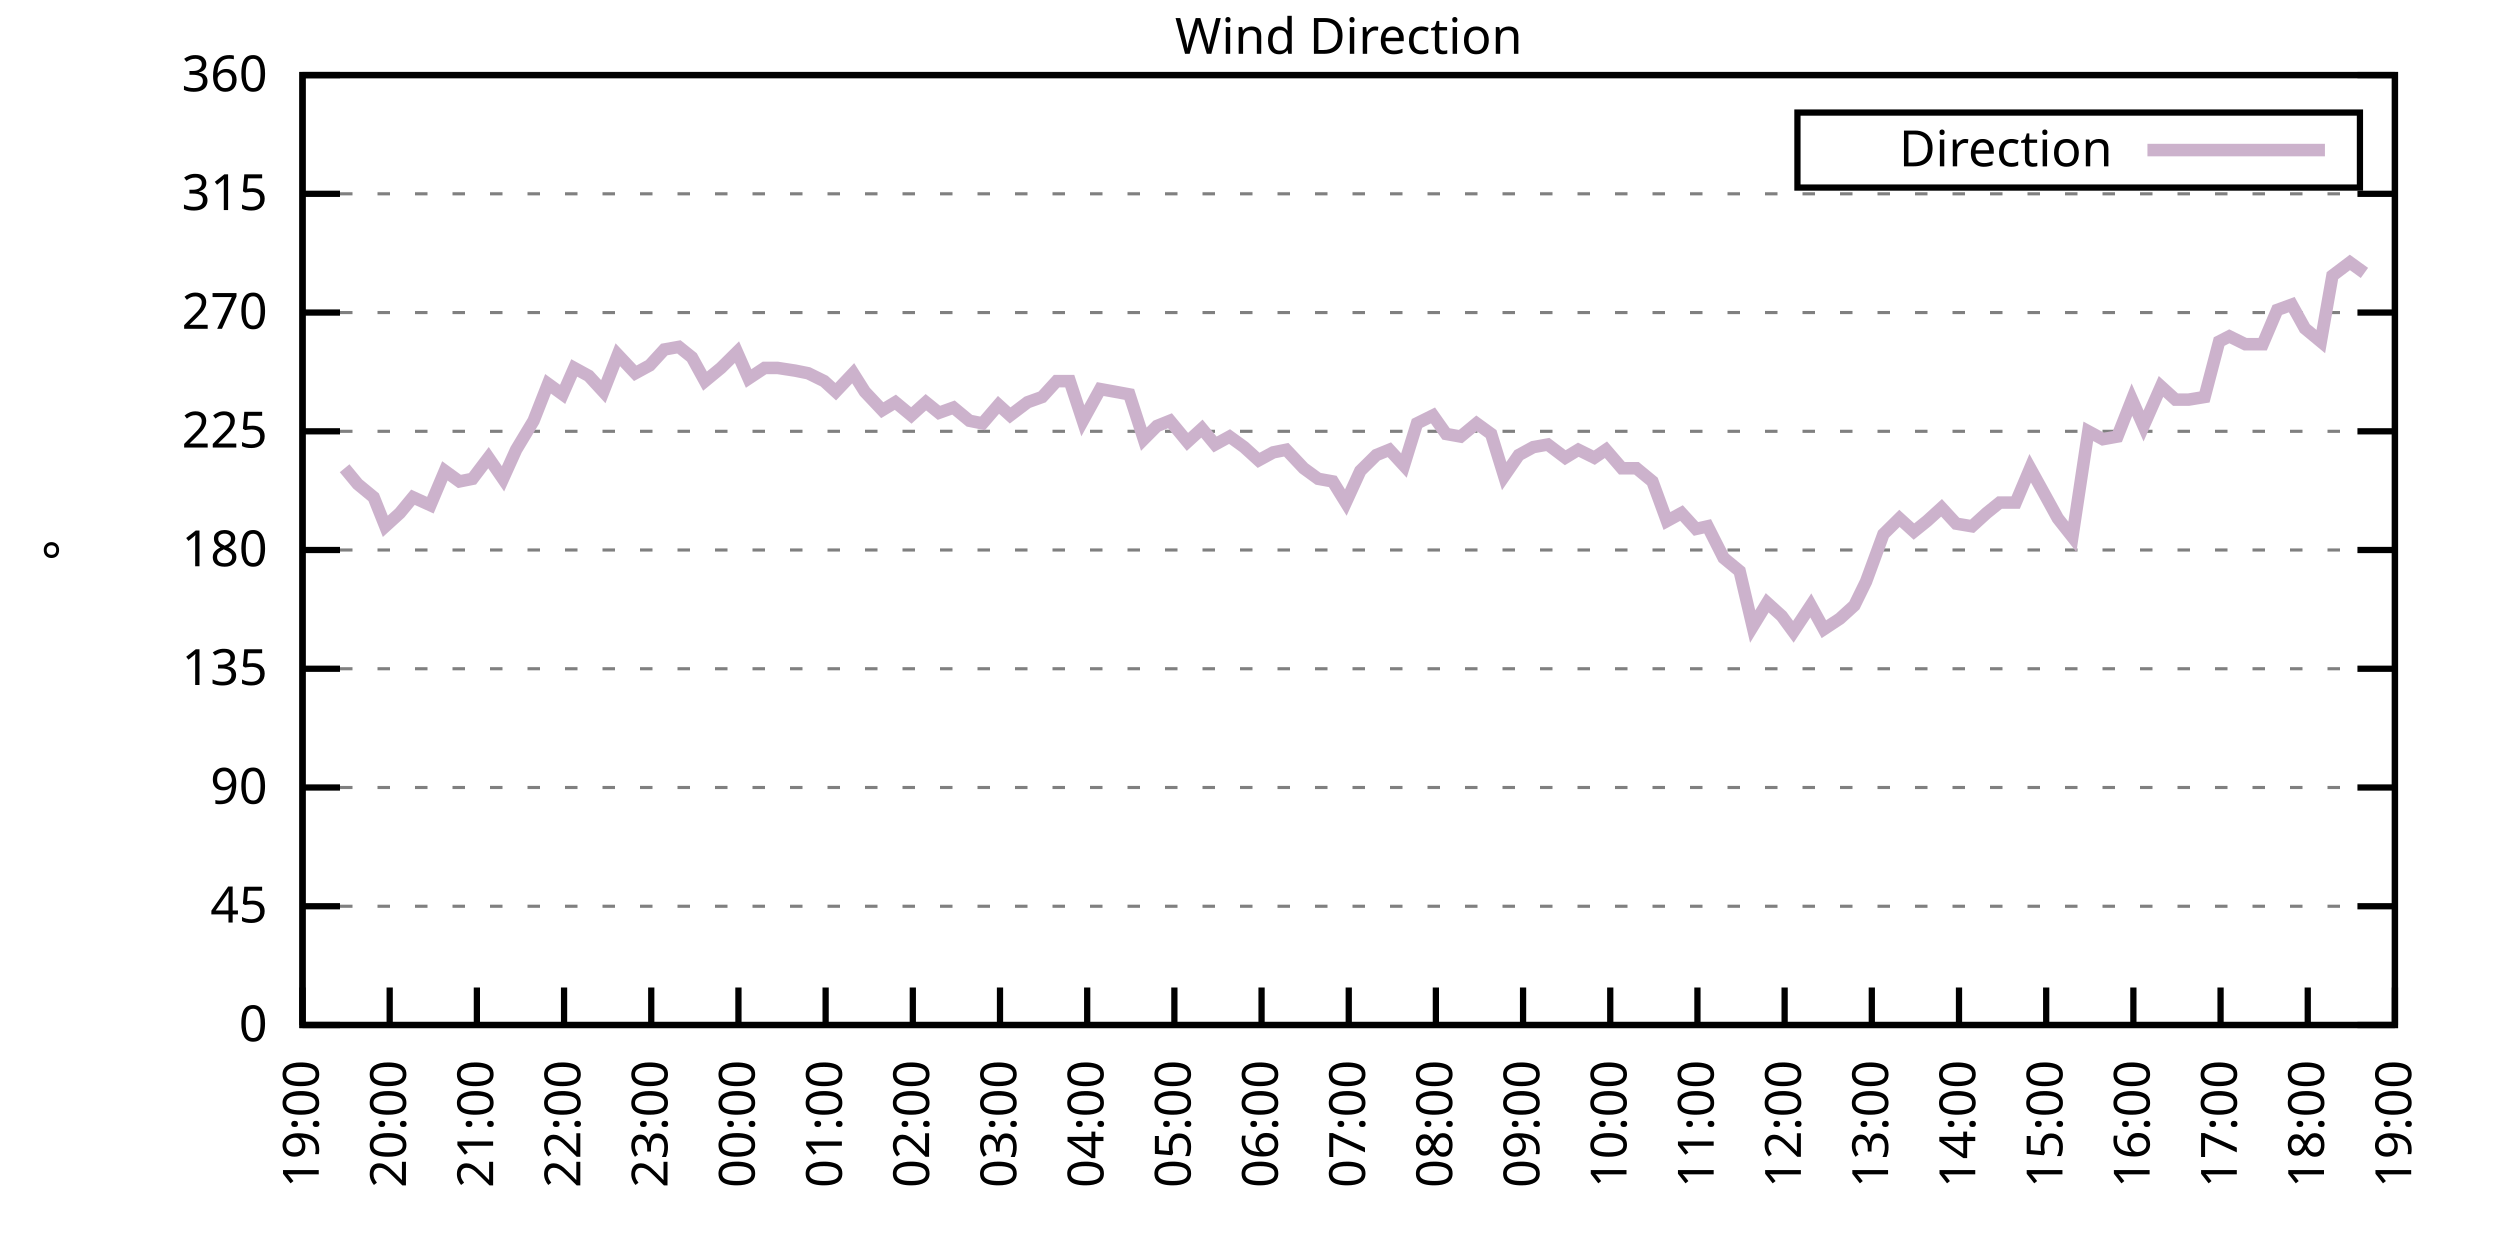
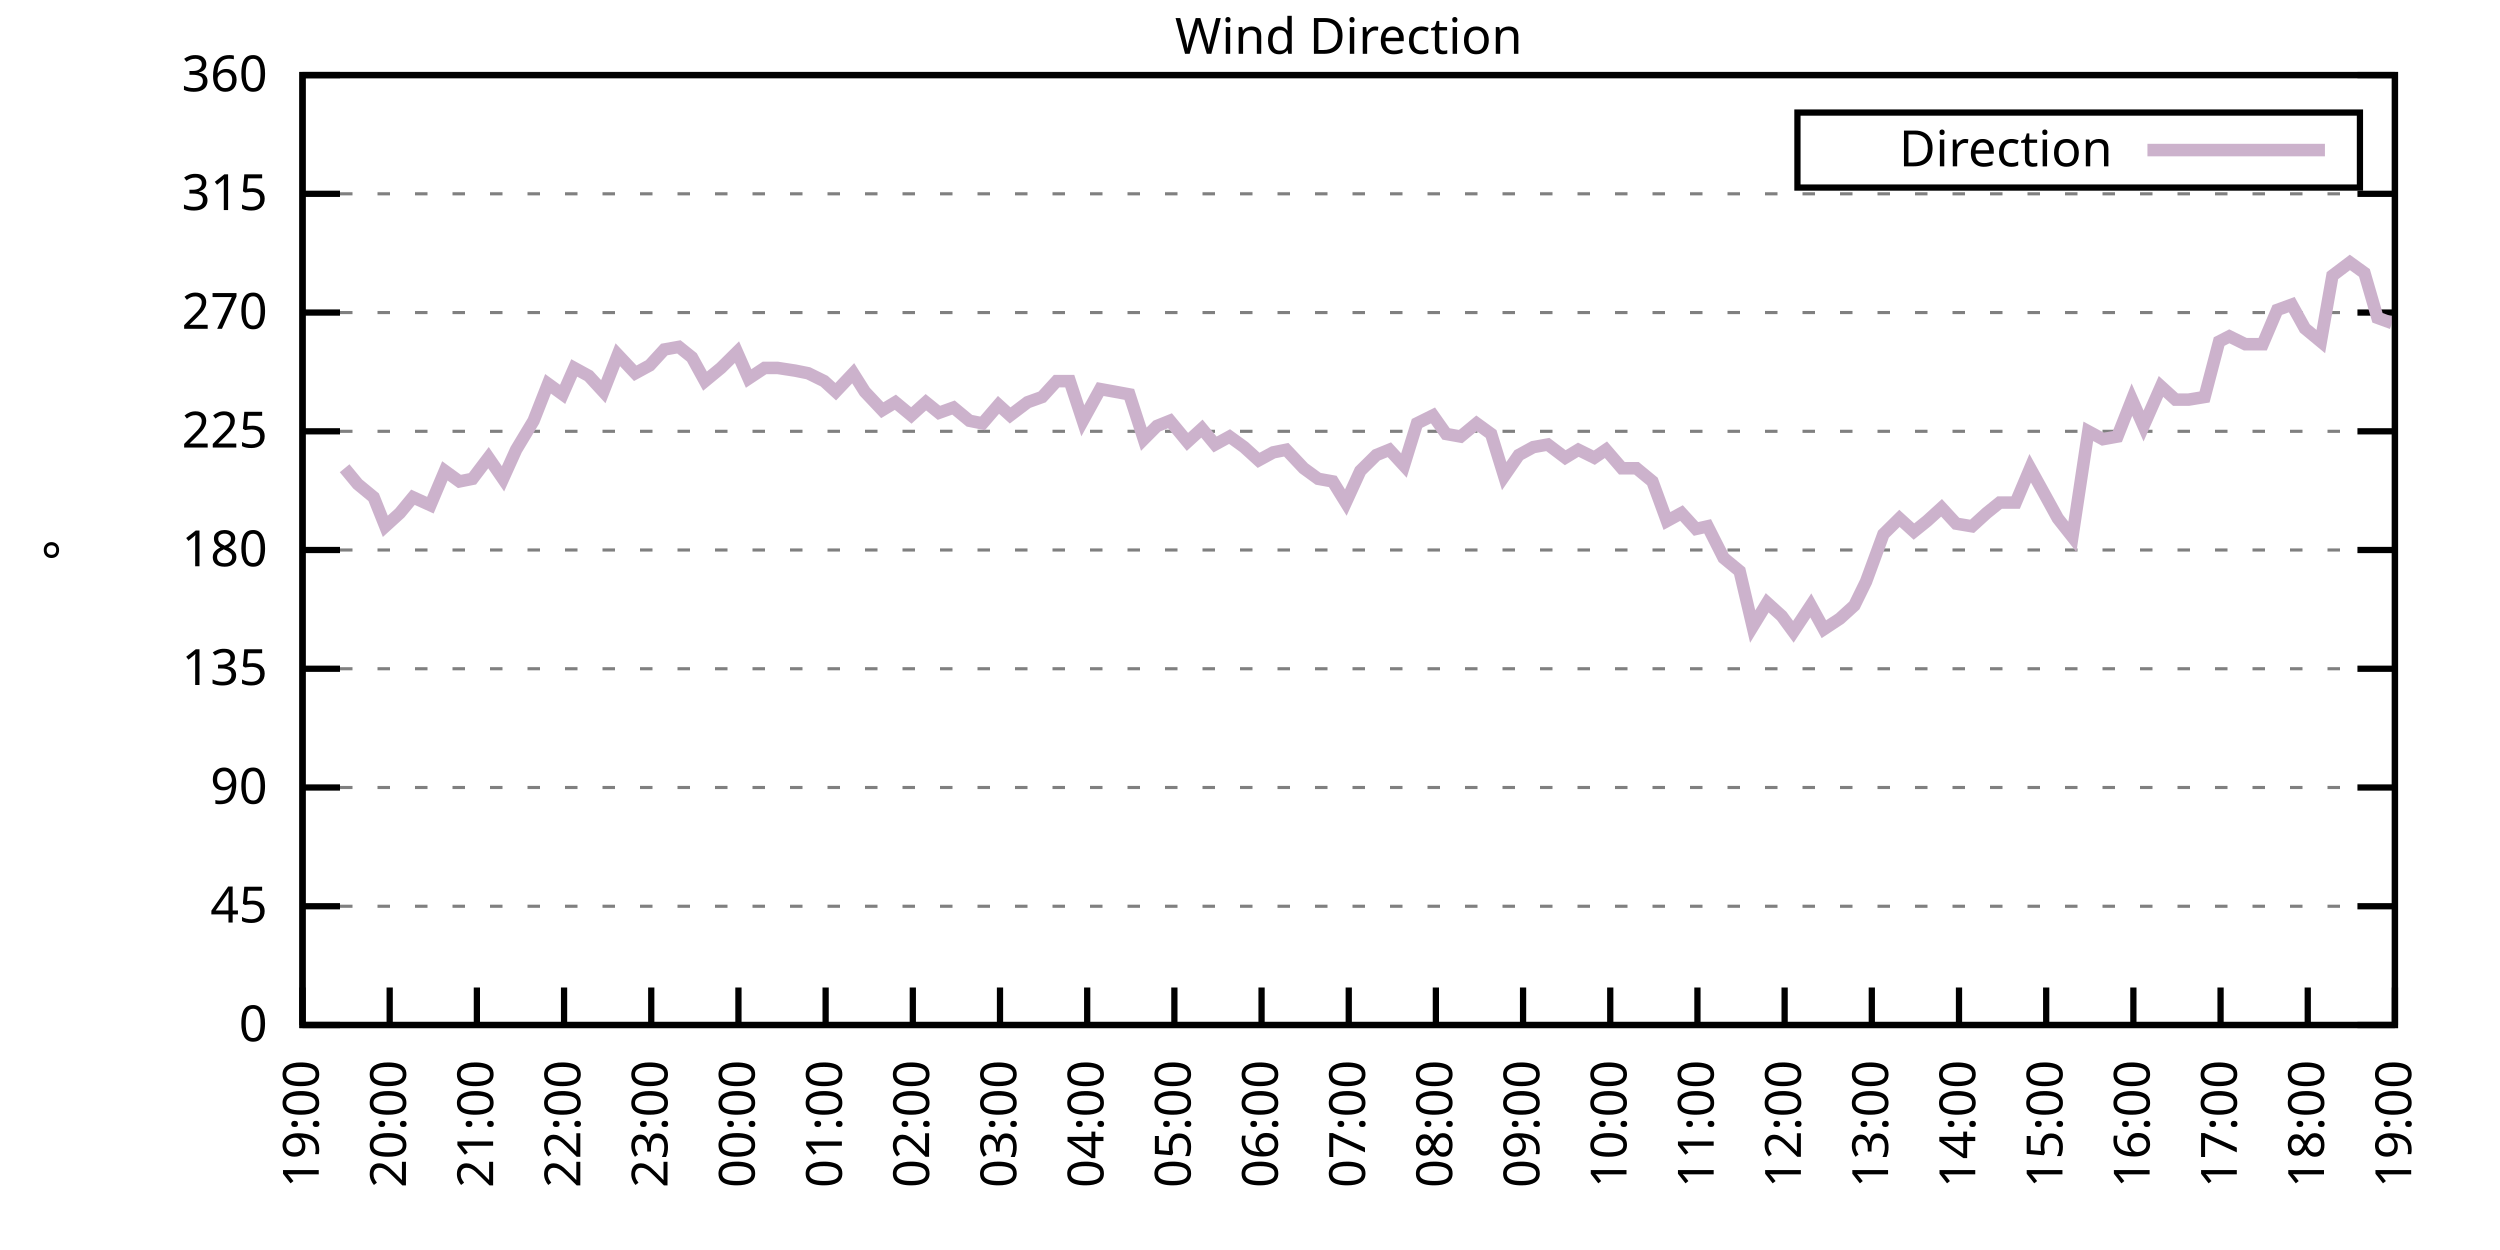
<svg xmlns="http://www.w3.org/2000/svg" xmlns:xlink="http://www.w3.org/1999/xlink" width="400" height="200" viewBox="0 0 400 200">
  <g id="gnuplot_canvas">
    <rect x="0" y="0" width="400" height="200" fill="none" />
    <defs>
      <circle id="gpDot" r="0.5" stroke-width="0.5" stroke="currentColor" />
      <path id="gpPt0" stroke-width="0.333" stroke="currentColor" d="M-1,0 h2 M0,-1 v2" />
      <path id="gpPt1" stroke-width="0.333" stroke="currentColor" d="M-1,-1 L1,1 M1,-1 L-1,1" />
      <path id="gpPt2" stroke-width="0.333" stroke="currentColor" d="M-1,0 L1,0 M0,-1 L0,1 M-1,-1 L1,1 M-1,1 L1,-1" />
      <rect id="gpPt3" stroke-width="0.333" stroke="currentColor" x="-1" y="-1" width="2" height="2" />
      <rect id="gpPt4" stroke-width="0.333" stroke="currentColor" fill="currentColor" x="-1" y="-1" width="2" height="2" />
      <circle id="gpPt5" stroke-width="0.333" stroke="currentColor" cx="0" cy="0" r="1" />
      <use xlink:href="#gpPt5" id="gpPt6" fill="currentColor" stroke="none" />
      <path id="gpPt7" stroke-width="0.333" stroke="currentColor" d="M0,-1.33 L-1.33,0.67 L1.33,0.67 z" />
      <use xlink:href="#gpPt7" id="gpPt8" fill="currentColor" stroke="none" />
      <use xlink:href="#gpPt7" id="gpPt9" stroke="currentColor" transform="rotate(180)" />
      <use xlink:href="#gpPt9" id="gpPt10" fill="currentColor" stroke="none" />
      <use xlink:href="#gpPt3" id="gpPt11" stroke="currentColor" transform="rotate(45)" />
      <use xlink:href="#gpPt11" id="gpPt12" fill="currentColor" stroke="none" />
      <path id="gpPt13" stroke-width="0.333" stroke="currentColor" d="M0,1.330 L1.265,0.411 L0.782,-1.067 L-0.782,-1.076 L-1.265,0.411 z" />
      <use xlink:href="#gpPt13" id="gpPt14" fill="currentColor" stroke="none" />
      <filter id="textbox" filterUnits="objectBoundingBox" x="0" y="0" height="1" width="1">
        <feFlood flood-color="white" flood-opacity="1" result="bgnd" />
        <feComposite in="SourceGraphic" in2="bgnd" operator="atop" />
      </filter>
      <filter id="greybox" filterUnits="objectBoundingBox" x="0" y="0" height="1" width="1">
        <feFlood flood-color="lightgrey" flood-opacity="1" result="grey" />
        <feComposite in="SourceGraphic" in2="grey" operator="atop" />
      </filter>
    </defs>
    <g fill="none" color="white" stroke="currentColor" stroke-width="1.00" stroke-linecap="butt" stroke-linejoin="miter">
</g>
    <g fill="none" color="black" stroke="currentColor" stroke-width="1.00" stroke-linecap="butt" stroke-linejoin="miter">
      <g stroke="none" shape-rendering="crispEdges">
        <polygon fill="rgb(255, 255, 255)" points="48.40,164.00 383.18,164.00 383.18,12.02 48.40,12.02 " />
      </g>
    </g>
    <g fill="none" color="black" stroke="currentColor" stroke-width="1.00" stroke-linecap="butt" stroke-linejoin="miter">
</g>
    <g fill="none" color="black" stroke="black" stroke-width="0.50" stroke-linecap="butt" stroke-linejoin="miter">
</g>
    <g fill="none" color="gray" stroke="currentColor" stroke-width="0.50" stroke-linecap="butt" stroke-linejoin="miter">
      <path stroke="gray" stroke-dasharray="2,4" class="gridline" d="M48.40,164.00 L383.19,164.00  " />
    </g>
    <g fill="none" color="gray" stroke="gray" stroke-width="1.00" stroke-linecap="butt" stroke-linejoin="miter">
</g>
    <g fill="none" color="black" stroke="currentColor" stroke-width="1.00" stroke-linecap="butt" stroke-linejoin="miter">
      <path stroke="black" d="M48.40,164.00 L54.40,164.00 M383.19,164.00 L377.19,164.00  " />
      <g transform="translate(42.80,166.60)" stroke="none" fill="black" font-family="Sans" font-size="8.00" text-anchor="end">
        <text>
          <tspan font-family="Sans"> 0</tspan>
        </text>
      </g>
    </g>
    <g fill="none" color="black" stroke="currentColor" stroke-width="1.00" stroke-linecap="butt" stroke-linejoin="miter">
</g>
    <g fill="none" color="black" stroke="black" stroke-width="0.50" stroke-linecap="butt" stroke-linejoin="miter">
</g>
    <g fill="none" color="gray" stroke="currentColor" stroke-width="0.50" stroke-linecap="butt" stroke-linejoin="miter">
      <path stroke="gray" stroke-dasharray="2,4" class="gridline" d="M48.40,145.00 L383.19,145.00  " />
    </g>
    <g fill="none" color="gray" stroke="gray" stroke-width="1.00" stroke-linecap="butt" stroke-linejoin="miter">
</g>
    <g fill="none" color="black" stroke="currentColor" stroke-width="1.00" stroke-linecap="butt" stroke-linejoin="miter">
      <path stroke="black" d="M48.40,145.00 L54.40,145.00 M383.19,145.00 L377.19,145.00  " />
      <g transform="translate(42.80,147.60)" stroke="none" fill="black" font-family="Sans" font-size="8.00" text-anchor="end">
        <text>
          <tspan font-family="Sans"> 45</tspan>
        </text>
      </g>
    </g>
    <g fill="none" color="black" stroke="currentColor" stroke-width="1.00" stroke-linecap="butt" stroke-linejoin="miter">
</g>
    <g fill="none" color="black" stroke="black" stroke-width="0.50" stroke-linecap="butt" stroke-linejoin="miter">
</g>
    <g fill="none" color="gray" stroke="currentColor" stroke-width="0.50" stroke-linecap="butt" stroke-linejoin="miter">
      <path stroke="gray" stroke-dasharray="2,4" class="gridline" d="M48.40,126.00 L383.19,126.00  " />
    </g>
    <g fill="none" color="gray" stroke="gray" stroke-width="1.00" stroke-linecap="butt" stroke-linejoin="miter">
</g>
    <g fill="none" color="black" stroke="currentColor" stroke-width="1.00" stroke-linecap="butt" stroke-linejoin="miter">
      <path stroke="black" d="M48.40,126.00 L54.40,126.00 M383.19,126.00 L377.19,126.00  " />
      <g transform="translate(42.80,128.60)" stroke="none" fill="black" font-family="Sans" font-size="8.00" text-anchor="end">
        <text>
          <tspan font-family="Sans"> 90</tspan>
        </text>
      </g>
    </g>
    <g fill="none" color="black" stroke="currentColor" stroke-width="1.00" stroke-linecap="butt" stroke-linejoin="miter">
</g>
    <g fill="none" color="black" stroke="black" stroke-width="0.50" stroke-linecap="butt" stroke-linejoin="miter">
</g>
    <g fill="none" color="gray" stroke="currentColor" stroke-width="0.50" stroke-linecap="butt" stroke-linejoin="miter">
      <path stroke="gray" stroke-dasharray="2,4" class="gridline" d="M48.40,107.00 L383.19,107.00  " />
    </g>
    <g fill="none" color="gray" stroke="gray" stroke-width="1.00" stroke-linecap="butt" stroke-linejoin="miter">
</g>
    <g fill="none" color="black" stroke="currentColor" stroke-width="1.00" stroke-linecap="butt" stroke-linejoin="miter">
      <path stroke="black" d="M48.40,107.00 L54.40,107.00 M383.19,107.00 L377.19,107.00  " />
      <g transform="translate(42.80,109.60)" stroke="none" fill="black" font-family="Sans" font-size="8.00" text-anchor="end">
        <text>
          <tspan font-family="Sans"> 135</tspan>
        </text>
      </g>
    </g>
    <g fill="none" color="black" stroke="currentColor" stroke-width="1.00" stroke-linecap="butt" stroke-linejoin="miter">
</g>
    <g fill="none" color="black" stroke="black" stroke-width="0.50" stroke-linecap="butt" stroke-linejoin="miter">
</g>
    <g fill="none" color="gray" stroke="currentColor" stroke-width="0.50" stroke-linecap="butt" stroke-linejoin="miter">
      <path stroke="gray" stroke-dasharray="2,4" class="gridline" d="M48.40,88.00 L383.19,88.00  " />
    </g>
    <g fill="none" color="gray" stroke="gray" stroke-width="1.00" stroke-linecap="butt" stroke-linejoin="miter">
</g>
    <g fill="none" color="black" stroke="currentColor" stroke-width="1.00" stroke-linecap="butt" stroke-linejoin="miter">
      <path stroke="black" d="M48.40,88.00 L54.40,88.00 M383.19,88.00 L377.19,88.00  " />
      <g transform="translate(42.80,90.60)" stroke="none" fill="black" font-family="Sans" font-size="8.00" text-anchor="end">
        <text>
          <tspan font-family="Sans"> 180</tspan>
        </text>
      </g>
    </g>
    <g fill="none" color="black" stroke="currentColor" stroke-width="1.00" stroke-linecap="butt" stroke-linejoin="miter">
</g>
    <g fill="none" color="black" stroke="black" stroke-width="0.50" stroke-linecap="butt" stroke-linejoin="miter">
</g>
    <g fill="none" color="gray" stroke="currentColor" stroke-width="0.50" stroke-linecap="butt" stroke-linejoin="miter">
      <path stroke="gray" stroke-dasharray="2,4" class="gridline" d="M48.40,69.01 L383.19,69.01  " />
    </g>
    <g fill="none" color="gray" stroke="gray" stroke-width="1.00" stroke-linecap="butt" stroke-linejoin="miter">
</g>
    <g fill="none" color="black" stroke="currentColor" stroke-width="1.00" stroke-linecap="butt" stroke-linejoin="miter">
      <path stroke="black" d="M48.40,69.01 L54.40,69.01 M383.19,69.01 L377.19,69.01  " />
      <g transform="translate(42.80,71.61)" stroke="none" fill="black" font-family="Sans" font-size="8.00" text-anchor="end">
        <text>
          <tspan font-family="Sans"> 225</tspan>
        </text>
      </g>
    </g>
    <g fill="none" color="black" stroke="currentColor" stroke-width="1.00" stroke-linecap="butt" stroke-linejoin="miter">
</g>
    <g fill="none" color="black" stroke="black" stroke-width="0.50" stroke-linecap="butt" stroke-linejoin="miter">
</g>
    <g fill="none" color="gray" stroke="currentColor" stroke-width="0.50" stroke-linecap="butt" stroke-linejoin="miter">
      <path stroke="gray" stroke-dasharray="2,4" class="gridline" d="M48.40,50.01 L383.19,50.01  " />
    </g>
    <g fill="none" color="gray" stroke="gray" stroke-width="1.00" stroke-linecap="butt" stroke-linejoin="miter">
</g>
    <g fill="none" color="black" stroke="currentColor" stroke-width="1.00" stroke-linecap="butt" stroke-linejoin="miter">
      <path stroke="black" d="M48.40,50.01 L54.40,50.01 M383.19,50.01 L377.19,50.01  " />
      <g transform="translate(42.80,52.61)" stroke="none" fill="black" font-family="Sans" font-size="8.00" text-anchor="end">
        <text>
          <tspan font-family="Sans"> 270</tspan>
        </text>
      </g>
    </g>
    <g fill="none" color="black" stroke="currentColor" stroke-width="1.00" stroke-linecap="butt" stroke-linejoin="miter">
</g>
    <g fill="none" color="black" stroke="black" stroke-width="0.50" stroke-linecap="butt" stroke-linejoin="miter">
</g>
    <g fill="none" color="gray" stroke="currentColor" stroke-width="0.50" stroke-linecap="butt" stroke-linejoin="miter">
      <path stroke="gray" stroke-dasharray="2,4" class="gridline" d="M48.40,31.01 L383.19,31.01  " />
    </g>
    <g fill="none" color="gray" stroke="gray" stroke-width="1.00" stroke-linecap="butt" stroke-linejoin="miter">
</g>
    <g fill="none" color="black" stroke="currentColor" stroke-width="1.00" stroke-linecap="butt" stroke-linejoin="miter">
      <path stroke="black" d="M48.40,31.01 L54.40,31.01 M383.19,31.01 L377.19,31.01  " />
      <g transform="translate(42.80,33.61)" stroke="none" fill="black" font-family="Sans" font-size="8.00" text-anchor="end">
        <text>
          <tspan font-family="Sans"> 315</tspan>
        </text>
      </g>
    </g>
    <g fill="none" color="black" stroke="currentColor" stroke-width="1.00" stroke-linecap="butt" stroke-linejoin="miter">
</g>
    <g fill="none" color="black" stroke="black" stroke-width="0.50" stroke-linecap="butt" stroke-linejoin="miter">
</g>
    <g fill="none" color="gray" stroke="currentColor" stroke-width="0.50" stroke-linecap="butt" stroke-linejoin="miter">
      <path stroke="gray" stroke-dasharray="2,4" class="gridline" d="M48.40,12.01 L383.19,12.01  " />
    </g>
    <g fill="none" color="gray" stroke="gray" stroke-width="1.00" stroke-linecap="butt" stroke-linejoin="miter">
</g>
    <g fill="none" color="black" stroke="currentColor" stroke-width="1.00" stroke-linecap="butt" stroke-linejoin="miter">
      <path stroke="black" d="M48.40,12.01 L54.40,12.01 M383.19,12.01 L377.19,12.01  " />
      <g transform="translate(42.80,14.61)" stroke="none" fill="black" font-family="Sans" font-size="8.00" text-anchor="end">
        <text>
          <tspan font-family="Sans"> 360</tspan>
        </text>
      </g>
    </g>
    <g fill="none" color="black" stroke="currentColor" stroke-width="1.00" stroke-linecap="butt" stroke-linejoin="miter">
      <path stroke="black" d="M48.40,164.00 L48.40,158.00  " />
      <g transform="translate(51.00,169.60) rotate(270.00)" stroke="none" fill="black" font-family="Sans" font-size="8.00" text-anchor="end">
        <text>
          <tspan font-family="Sans">19:00</tspan>
        </text>
      </g>
    </g>
    <g fill="none" color="black" stroke="currentColor" stroke-width="1.00" stroke-linecap="butt" stroke-linejoin="miter">
      <path stroke="black" d="M62.35,164.00 L62.35,158.00  " />
      <g transform="translate(64.95,169.60) rotate(270.00)" stroke="none" fill="black" font-family="Sans" font-size="8.00" text-anchor="end">
        <text>
          <tspan font-family="Sans">20:00</tspan>
        </text>
      </g>
    </g>
    <g fill="none" color="black" stroke="currentColor" stroke-width="1.00" stroke-linecap="butt" stroke-linejoin="miter">
      <path stroke="black" d="M76.30,164.00 L76.30,158.00  " />
      <g transform="translate(78.90,169.60) rotate(270.00)" stroke="none" fill="black" font-family="Sans" font-size="8.00" text-anchor="end">
        <text>
          <tspan font-family="Sans">21:00</tspan>
        </text>
      </g>
    </g>
    <g fill="none" color="black" stroke="currentColor" stroke-width="1.00" stroke-linecap="butt" stroke-linejoin="miter">
      <path stroke="black" d="M90.25,164.00 L90.25,158.00  " />
      <g transform="translate(92.85,169.60) rotate(270.00)" stroke="none" fill="black" font-family="Sans" font-size="8.00" text-anchor="end">
        <text>
          <tspan font-family="Sans">22:00</tspan>
        </text>
      </g>
    </g>
    <g fill="none" color="black" stroke="currentColor" stroke-width="1.00" stroke-linecap="butt" stroke-linejoin="miter">
      <path stroke="black" d="M104.20,164.00 L104.20,158.00  " />
      <g transform="translate(106.80,169.60) rotate(270.00)" stroke="none" fill="black" font-family="Sans" font-size="8.00" text-anchor="end">
        <text>
          <tspan font-family="Sans">23:00</tspan>
        </text>
      </g>
    </g>
    <g fill="none" color="black" stroke="currentColor" stroke-width="1.00" stroke-linecap="butt" stroke-linejoin="miter">
      <path stroke="black" d="M118.15,164.00 L118.15,158.00  " />
      <g transform="translate(120.75,169.60) rotate(270.00)" stroke="none" fill="black" font-family="Sans" font-size="8.00" text-anchor="end">
        <text>
          <tspan font-family="Sans">00:00</tspan>
        </text>
      </g>
    </g>
    <g fill="none" color="black" stroke="currentColor" stroke-width="1.00" stroke-linecap="butt" stroke-linejoin="miter">
      <path stroke="black" d="M132.10,164.00 L132.10,158.00  " />
      <g transform="translate(134.70,169.60) rotate(270.00)" stroke="none" fill="black" font-family="Sans" font-size="8.00" text-anchor="end">
        <text>
          <tspan font-family="Sans">01:00</tspan>
        </text>
      </g>
    </g>
    <g fill="none" color="black" stroke="currentColor" stroke-width="1.00" stroke-linecap="butt" stroke-linejoin="miter">
      <path stroke="black" d="M146.05,164.00 L146.05,158.00  " />
      <g transform="translate(148.65,169.60) rotate(270.00)" stroke="none" fill="black" font-family="Sans" font-size="8.00" text-anchor="end">
        <text>
          <tspan font-family="Sans">02:00</tspan>
        </text>
      </g>
    </g>
    <g fill="none" color="black" stroke="currentColor" stroke-width="1.00" stroke-linecap="butt" stroke-linejoin="miter">
      <path stroke="black" d="M160.00,164.00 L160.00,158.00  " />
      <g transform="translate(162.60,169.60) rotate(270.00)" stroke="none" fill="black" font-family="Sans" font-size="8.00" text-anchor="end">
        <text>
          <tspan font-family="Sans">03:00</tspan>
        </text>
      </g>
    </g>
    <g fill="none" color="black" stroke="currentColor" stroke-width="1.00" stroke-linecap="butt" stroke-linejoin="miter">
      <path stroke="black" d="M173.95,164.00 L173.95,158.00  " />
      <g transform="translate(176.55,169.60) rotate(270.00)" stroke="none" fill="black" font-family="Sans" font-size="8.00" text-anchor="end">
        <text>
          <tspan font-family="Sans">04:00</tspan>
        </text>
      </g>
    </g>
    <g fill="none" color="black" stroke="currentColor" stroke-width="1.00" stroke-linecap="butt" stroke-linejoin="miter">
      <path stroke="black" d="M187.90,164.00 L187.90,158.00  " />
      <g transform="translate(190.50,169.60) rotate(270.00)" stroke="none" fill="black" font-family="Sans" font-size="8.00" text-anchor="end">
        <text>
          <tspan font-family="Sans">05:00</tspan>
        </text>
      </g>
    </g>
    <g fill="none" color="black" stroke="currentColor" stroke-width="1.00" stroke-linecap="butt" stroke-linejoin="miter">
      <path stroke="black" d="M201.85,164.00 L201.85,158.00  " />
      <g transform="translate(204.45,169.60) rotate(270.00)" stroke="none" fill="black" font-family="Sans" font-size="8.00" text-anchor="end">
        <text>
          <tspan font-family="Sans">06:00</tspan>
        </text>
      </g>
    </g>
    <g fill="none" color="black" stroke="currentColor" stroke-width="1.00" stroke-linecap="butt" stroke-linejoin="miter">
      <path stroke="black" d="M215.80,164.00 L215.80,158.00  " />
      <g transform="translate(218.40,169.60) rotate(270.00)" stroke="none" fill="black" font-family="Sans" font-size="8.00" text-anchor="end">
        <text>
          <tspan font-family="Sans">07:00</tspan>
        </text>
      </g>
    </g>
    <g fill="none" color="black" stroke="currentColor" stroke-width="1.00" stroke-linecap="butt" stroke-linejoin="miter">
      <path stroke="black" d="M229.74,164.00 L229.74,158.00  " />
      <g transform="translate(232.34,169.60) rotate(270.00)" stroke="none" fill="black" font-family="Sans" font-size="8.00" text-anchor="end">
        <text>
          <tspan font-family="Sans">08:00</tspan>
        </text>
      </g>
    </g>
    <g fill="none" color="black" stroke="currentColor" stroke-width="1.00" stroke-linecap="butt" stroke-linejoin="miter">
      <path stroke="black" d="M243.69,164.00 L243.69,158.00  " />
      <g transform="translate(246.29,169.60) rotate(270.00)" stroke="none" fill="black" font-family="Sans" font-size="8.00" text-anchor="end">
        <text>
          <tspan font-family="Sans">09:00</tspan>
        </text>
      </g>
    </g>
    <g fill="none" color="black" stroke="currentColor" stroke-width="1.00" stroke-linecap="butt" stroke-linejoin="miter">
      <path stroke="black" d="M257.64,164.00 L257.64,158.00  " />
      <g transform="translate(260.24,169.60) rotate(270.00)" stroke="none" fill="black" font-family="Sans" font-size="8.00" text-anchor="end">
        <text>
          <tspan font-family="Sans">10:00</tspan>
        </text>
      </g>
    </g>
    <g fill="none" color="black" stroke="currentColor" stroke-width="1.00" stroke-linecap="butt" stroke-linejoin="miter">
      <path stroke="black" d="M271.59,164.00 L271.59,158.00  " />
      <g transform="translate(274.19,169.60) rotate(270.00)" stroke="none" fill="black" font-family="Sans" font-size="8.00" text-anchor="end">
        <text>
          <tspan font-family="Sans">11:00</tspan>
        </text>
      </g>
    </g>
    <g fill="none" color="black" stroke="currentColor" stroke-width="1.00" stroke-linecap="butt" stroke-linejoin="miter">
      <path stroke="black" d="M285.54,164.00 L285.54,158.00  " />
      <g transform="translate(288.14,169.60) rotate(270.00)" stroke="none" fill="black" font-family="Sans" font-size="8.00" text-anchor="end">
        <text>
          <tspan font-family="Sans">12:00</tspan>
        </text>
      </g>
    </g>
    <g fill="none" color="black" stroke="currentColor" stroke-width="1.00" stroke-linecap="butt" stroke-linejoin="miter">
      <path stroke="black" d="M299.49,164.00 L299.49,158.00  " />
      <g transform="translate(302.09,169.60) rotate(270.00)" stroke="none" fill="black" font-family="Sans" font-size="8.00" text-anchor="end">
        <text>
          <tspan font-family="Sans">13:00</tspan>
        </text>
      </g>
    </g>
    <g fill="none" color="black" stroke="currentColor" stroke-width="1.00" stroke-linecap="butt" stroke-linejoin="miter">
      <path stroke="black" d="M313.44,164.00 L313.44,158.00  " />
      <g transform="translate(316.04,169.60) rotate(270.00)" stroke="none" fill="black" font-family="Sans" font-size="8.00" text-anchor="end">
        <text>
          <tspan font-family="Sans">14:00</tspan>
        </text>
      </g>
    </g>
    <g fill="none" color="black" stroke="currentColor" stroke-width="1.00" stroke-linecap="butt" stroke-linejoin="miter">
      <path stroke="black" d="M327.39,164.00 L327.39,158.00  " />
      <g transform="translate(329.99,169.60) rotate(270.00)" stroke="none" fill="black" font-family="Sans" font-size="8.00" text-anchor="end">
        <text>
          <tspan font-family="Sans">15:00</tspan>
        </text>
      </g>
    </g>
    <g fill="none" color="black" stroke="currentColor" stroke-width="1.00" stroke-linecap="butt" stroke-linejoin="miter">
      <path stroke="black" d="M341.34,164.00 L341.34,158.00  " />
      <g transform="translate(343.94,169.60) rotate(270.00)" stroke="none" fill="black" font-family="Sans" font-size="8.00" text-anchor="end">
        <text>
          <tspan font-family="Sans">16:00</tspan>
        </text>
      </g>
    </g>
    <g fill="none" color="black" stroke="currentColor" stroke-width="1.00" stroke-linecap="butt" stroke-linejoin="miter">
      <path stroke="black" d="M355.29,164.00 L355.29,158.00  " />
      <g transform="translate(357.89,169.60) rotate(270.00)" stroke="none" fill="black" font-family="Sans" font-size="8.00" text-anchor="end">
        <text>
          <tspan font-family="Sans">17:00</tspan>
        </text>
      </g>
    </g>
    <g fill="none" color="black" stroke="currentColor" stroke-width="1.00" stroke-linecap="butt" stroke-linejoin="miter">
      <path stroke="black" d="M369.24,164.00 L369.24,158.00  " />
      <g transform="translate(371.84,169.60) rotate(270.00)" stroke="none" fill="black" font-family="Sans" font-size="8.00" text-anchor="end">
        <text>
          <tspan font-family="Sans">18:00</tspan>
        </text>
      </g>
    </g>
    <g fill="none" color="black" stroke="currentColor" stroke-width="1.00" stroke-linecap="butt" stroke-linejoin="miter">
      <path stroke="black" d="M383.19,164.00 L383.19,158.00  " />
      <g transform="translate(385.79,169.60) rotate(270.00)" stroke="none" fill="black" font-family="Sans" font-size="8.00" text-anchor="end">
        <text>
          <tspan font-family="Sans">19:00</tspan>
        </text>
      </g>
    </g>
    <g fill="none" color="black" stroke="currentColor" stroke-width="1.00" stroke-linecap="butt" stroke-linejoin="miter">
</g>
    <g fill="none" color="black" stroke="currentColor" stroke-width="1.00" stroke-linecap="butt" stroke-linejoin="miter">
      <path stroke="black" d="M48.40,12.01 L48.40,164.00 L383.19,164.00 L383.19,12.01 L48.40,12.01 Z  " />
    </g>
    <g fill="none" color="black" stroke="currentColor" stroke-width="1.00" stroke-linecap="butt" stroke-linejoin="miter">
</g>
    <g fill="none" color="black" stroke="currentColor" stroke-width="1.00" stroke-linecap="butt" stroke-linejoin="miter">
      <path stroke="black" d="M287.59,30.01 L287.59,18.01 L377.59,18.01 L377.59,30.01 L287.59,30.01 Z  " />
    </g>
    <g id="Wind_direction_plot_1">
      <g fill="none" color="white" stroke="black" stroke-width="2.00" stroke-linecap="butt" stroke-linejoin="miter">
</g>
      <g fill="none" color="black" stroke="currentColor" stroke-width="2.00" stroke-linecap="butt" stroke-linejoin="miter">
        <g transform="translate(337.99,26.61)" stroke="none" fill="black" font-family="Sans" font-size="8.00" text-anchor="end">
          <text>
            <tspan font-family="Sans">Direction</tspan>
          </text>
        </g>
      </g>
      <g fill="none" color="black" stroke="currentColor" stroke-width="2.00" stroke-linecap="butt" stroke-linejoin="miter">
-         <path stroke="rgb(204, 178, 204)" d="M343.59,24.01 L371.99,24.01 M55.14,74.92 L57.23,77.45 L59.79,79.56 L61.65,84.21 L63.98,82.09 L66.07,79.56   L68.86,80.83 L71.18,75.34 L73.51,77.03 L75.60,76.61 L78.16,73.23 L80.48,76.61 L82.58,71.96 L85.37,67.32   L87.69,61.41 L90.02,63.10 L91.88,58.87 L94.20,60.14 L96.53,62.67 L98.85,56.76 L101.64,59.72 L103.97,58.45   L106.29,55.92 L108.62,55.50 L110.71,57.18 L112.80,60.98 L115.36,58.87 L117.92,56.34 L119.78,60.56 L122.33,58.87   L124.43,58.87 L127.22,59.30 L129.31,59.72 L131.87,60.98 L133.72,62.67 L136.51,59.72 L138.37,62.67 L141.16,65.63   L143.26,64.36 L145.81,66.47 L148.14,64.36 L150.23,66.05 L152.56,65.21 L155.11,67.32 L157.21,67.74 L159.76,64.78   L161.62,66.47 L164.41,64.36 L166.74,63.52 L169.06,60.98 L171.16,60.98 L173.25,67.32 L176.04,62.25 L178.36,62.67   L180.69,63.10 L183.01,70.27 L185.11,68.16 L187.20,67.32 L189.99,70.70 L192.31,68.58 L194.41,71.12 L196.73,69.85   L199.06,71.54 L201.38,73.65 L203.71,72.38 L205.80,71.96 L208.59,74.92 L210.91,76.61 L213.24,77.03 L215.33,80.41   L217.65,75.34 L220.21,72.81 L222.30,71.96 L224.63,74.49 L226.72,67.74 L229.28,66.47 L231.37,69.43 L233.70,69.85   L236.25,67.74 L238.58,69.43 L240.67,76.18 L243.00,72.81 L245.32,71.54 L247.65,71.12 L250.44,73.23 L252.53,71.96   L255.09,73.23 L256.95,71.96 L259.50,74.92 L261.83,74.92 L264.39,77.03 L266.71,83.36 L269.04,82.09 L271.36,84.63   L273.22,84.21 L275.78,89.27 L278.34,91.38 L280.43,100.25 L282.75,96.45 L285.08,98.56 L286.94,101.09 L289.73,96.87   L291.82,100.67 L294.38,98.98 L296.70,96.87 L298.56,93.07 L301.35,85.47 L303.91,82.94 L306.23,85.05 L308.33,83.36   L310.65,81.25 L312.98,83.78 L315.53,84.21 L317.86,82.09 L319.95,80.41 L322.51,80.41 L324.83,74.92 L326.93,78.72   L329.25,82.94 L331.58,85.89 L334.13,69.01 L336.46,70.27 L338.78,69.85 L341.11,63.94 L342.97,68.16 L345.76,61.83   L348.08,63.94 L350.18,63.94 L352.73,63.52 L355.06,54.65 L356.69,53.81 L359.24,55.07 L362.03,55.07 L364.36,49.59   L366.68,48.74 L368.78,52.54 L371.33,54.65 L373.19,44.10 L375.98,41.99 L378.31,43.67  " />
+         <path stroke="rgb(204, 178, 204)" d="M343.59,24.01 L371.99,24.01 M55.14,74.92 L57.23,77.45 L59.79,79.56 L61.65,84.21 L63.98,82.09 L66.07,79.56   L68.86,80.83 L71.18,75.34 L73.51,77.03 L75.60,76.61 L78.16,73.23 L80.48,76.61 L82.58,71.96 L85.37,67.32   L87.69,61.41 L90.02,63.10 L91.88,58.87 L94.20,60.14 L96.53,62.67 L98.85,56.76 L101.64,59.72 L103.97,58.45   L106.29,55.92 L108.62,55.50 L110.71,57.18 L112.80,60.98 L115.36,58.87 L117.92,56.34 L119.78,60.56 L122.33,58.87   L124.43,58.87 L127.22,59.30 L129.31,59.72 L131.87,60.98 L133.72,62.67 L136.51,59.72 L138.37,62.67 L141.16,65.63   L143.26,64.36 L145.81,66.47 L148.14,64.36 L150.23,66.05 L152.56,65.21 L155.11,67.32 L157.21,67.74 L159.76,64.78   L161.62,66.47 L164.41,64.36 L166.74,63.52 L169.06,60.98 L171.16,60.98 L173.25,67.32 L176.04,62.25 L178.36,62.67   L180.69,63.10 L183.01,70.27 L185.11,68.16 L187.20,67.32 L189.99,70.70 L192.31,68.58 L194.41,71.12 L196.73,69.85   L199.06,71.54 L201.38,73.65 L203.71,72.38 L205.80,71.96 L208.59,74.92 L210.91,76.61 L213.24,77.03 L215.33,80.41   L217.65,75.34 L220.21,72.81 L222.30,71.96 L224.63,74.49 L226.72,67.74 L229.28,66.47 L231.37,69.43 L233.70,69.85   L236.25,67.74 L238.58,69.43 L240.67,76.18 L243.00,72.81 L245.32,71.54 L247.65,71.12 L250.44,73.23 L252.53,71.96   L255.09,73.23 L256.95,71.96 L259.50,74.92 L261.83,74.92 L264.39,77.03 L266.71,83.36 L269.04,82.09 L271.36,84.63   L273.22,84.21 L275.78,89.27 L278.34,91.38 L280.43,100.25 L282.75,96.45 L285.08,98.56 L286.94,101.09 L289.73,96.87   L291.82,100.67 L294.38,98.98 L296.70,96.87 L298.56,93.07 L301.35,85.47 L303.91,82.94 L306.23,85.05 L308.33,83.36   L310.65,81.25 L312.98,83.78 L315.53,84.21 L317.86,82.09 L319.95,80.41 L322.51,80.41 L324.83,74.92 L326.93,78.72   L329.25,82.94 L331.58,85.89 L334.13,69.01 L336.46,70.27 L338.78,69.85 L341.11,63.94 L342.97,68.16 L345.76,61.83   L348.08,63.94 L350.18,63.94 L352.73,63.52 L355.06,54.65 L356.69,53.81 L359.24,55.07 L362.03,55.07 L364.36,49.59   L366.68,48.74 L368.78,52.54 L371.33,54.65 L373.19,44.10 L375.98,41.99 L378.31,43.67 L380.40,50.85 L382.73,51.70    " />
      </g>
    </g>
    <g fill="none" color="black" stroke="currentColor" stroke-width="2.00" stroke-linecap="butt" stroke-linejoin="miter">
</g>
    <g fill="none" color="black" stroke="black" stroke-width="1.00" stroke-linecap="butt" stroke-linejoin="miter">
</g>
    <g fill="none" color="black" stroke="currentColor" stroke-width="1.00" stroke-linecap="butt" stroke-linejoin="miter">
      <path stroke="black" d="M48.40,12.01 L48.40,164.00 L383.19,164.00 L383.19,12.01 L48.40,12.01 Z  " />
      <g transform="translate(12.80,88.01) rotate(270.00)" stroke="none" fill="black" font-family="Sans" font-size="8.00" text-anchor="middle">
        <text>
          <tspan font-family="Sans">°</tspan>
        </text>
      </g>
    </g>
    <g fill="none" color="black" stroke="currentColor" stroke-width="1.00" stroke-linecap="butt" stroke-linejoin="miter">
</g>
    <g fill="none" color="black" stroke="currentColor" stroke-width="1.00" stroke-linecap="butt" stroke-linejoin="miter">
      <g transform="translate(215.79,8.61)" stroke="none" fill="black" font-family="Sans" font-size="8.00" text-anchor="middle">
        <text>
          <tspan font-family="Sans">Wind Direction</tspan>
        </text>
      </g>
    </g>
    <g fill="none" color="black" stroke="currentColor" stroke-width="1.00" stroke-linecap="butt" stroke-linejoin="miter">
</g>
  </g>
</svg>
